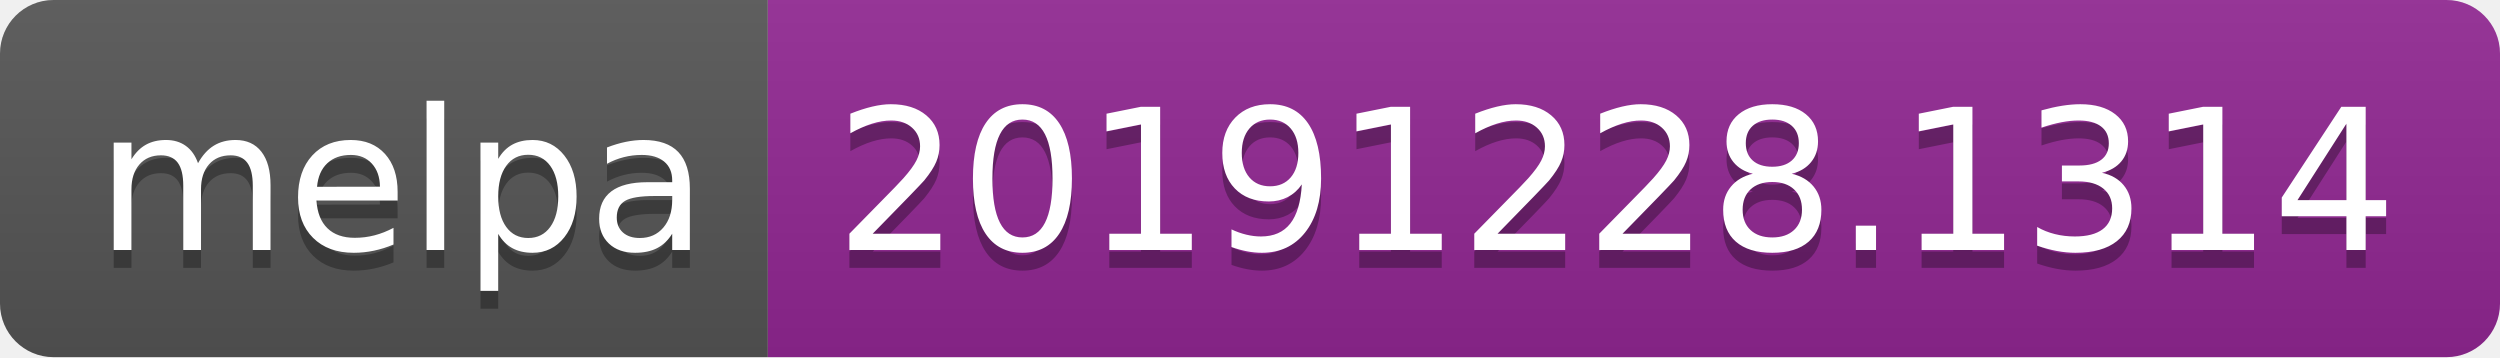
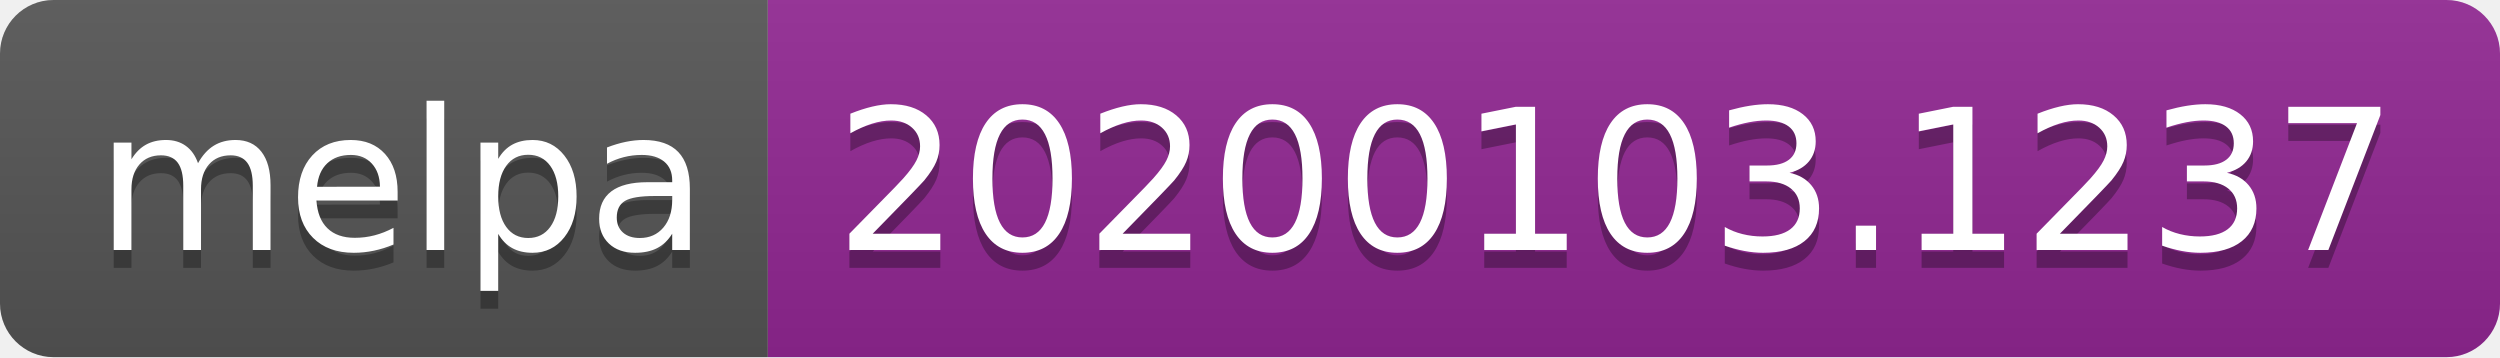
<svg xmlns="http://www.w3.org/2000/svg" width="140" height="20">
  <linearGradient id="b" x2="0" y2="100%">
    <stop offset="0" stop-color="#bbb" stop-opacity=".1" />
    <stop offset="1" stop-opacity=".1" />
  </linearGradient>
  <clipPath id="a">
    <rect width="140" height="20" rx="3" fill="#fff" />
  </clipPath>
  <g clip-path="url(#a)">
    <path fill="#555" d="M0 0h43v20H0z" />
    <path fill="#922793" d="M43 0h97v20H43z" />
    <path fill="url(#b)" d="M0 0h140v20H0z" />
  </g>
  <g fill="#fff" text-anchor="middle" font-family="DejaVu Sans,Verdana,Geneva,sans-serif" font-size="110">
    <text x="225" y="150" fill="#010101" fill-opacity=".3" transform="scale(.1)" textLength="330">melpa</text>
    <text x="225" y="140" transform="scale(.1)" textLength="330">melpa</text>
-     <text x="905" y="150" fill="#010101" fill-opacity=".3" transform="scale(.1)" textLength="870">20191228.1314</text>
-     <text x="905" y="140" transform="scale(.1)" textLength="870">20191228.1314</text>
+     <text x="905" y="150" fill="#010101" fill-opacity=".3" transform="scale(.1)" textLength="870">20200103.1237</text>
+     <text x="905" y="140" transform="scale(.1)" textLength="870">20200103.1237</text>
  </g>
</svg>
